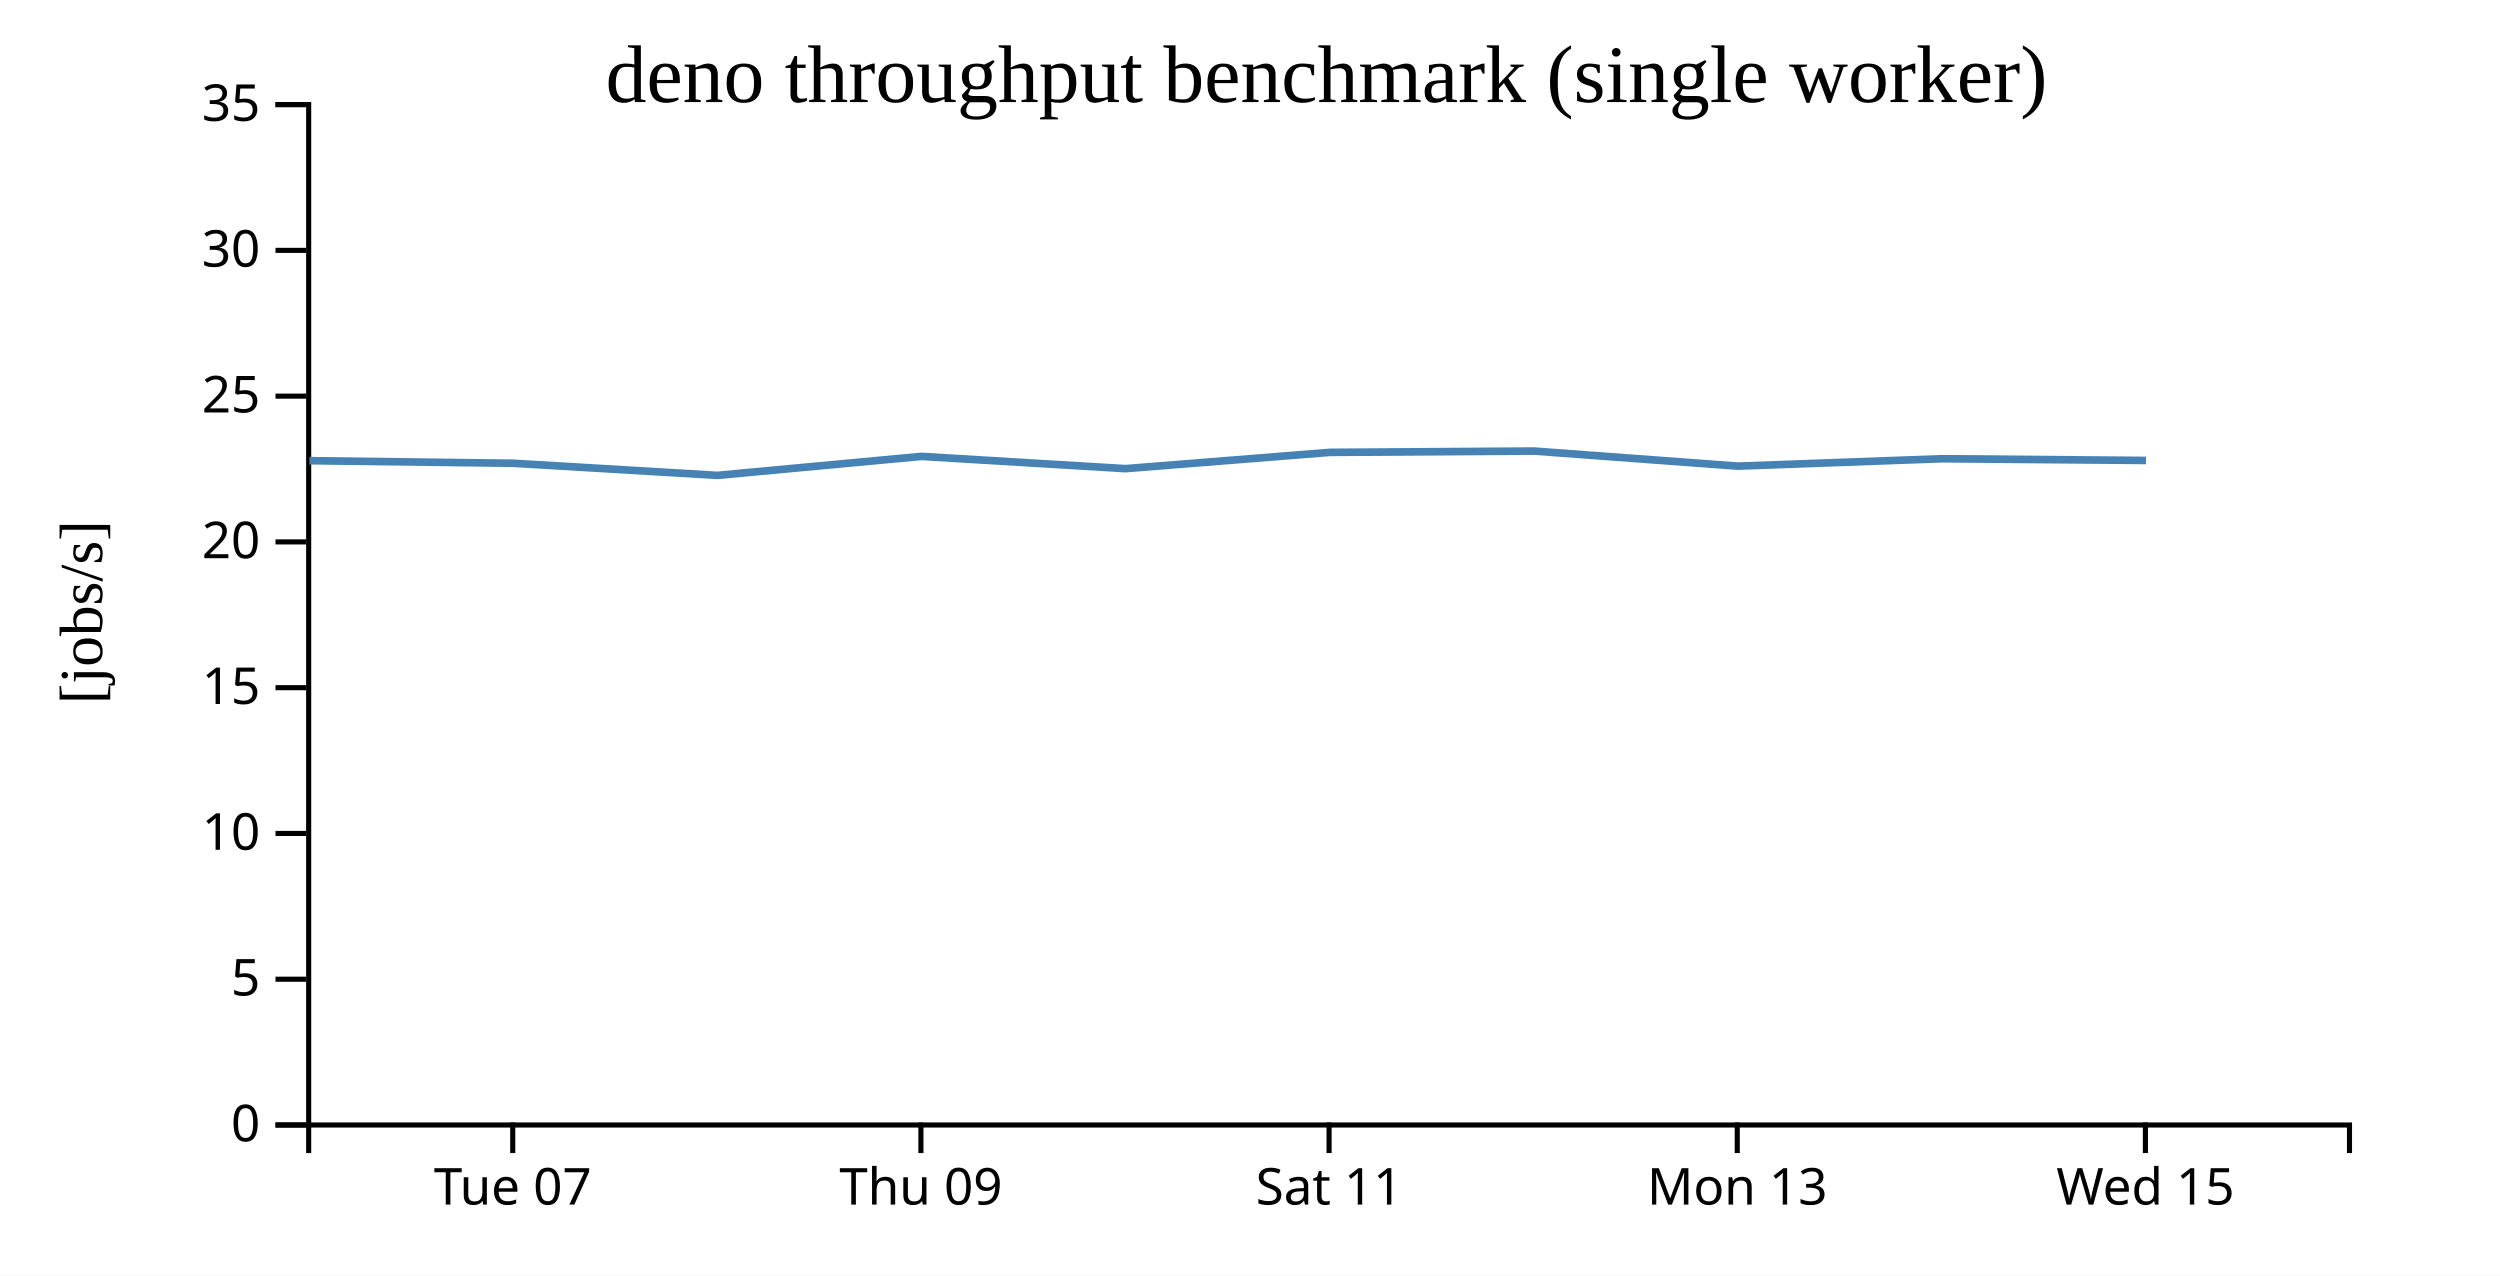
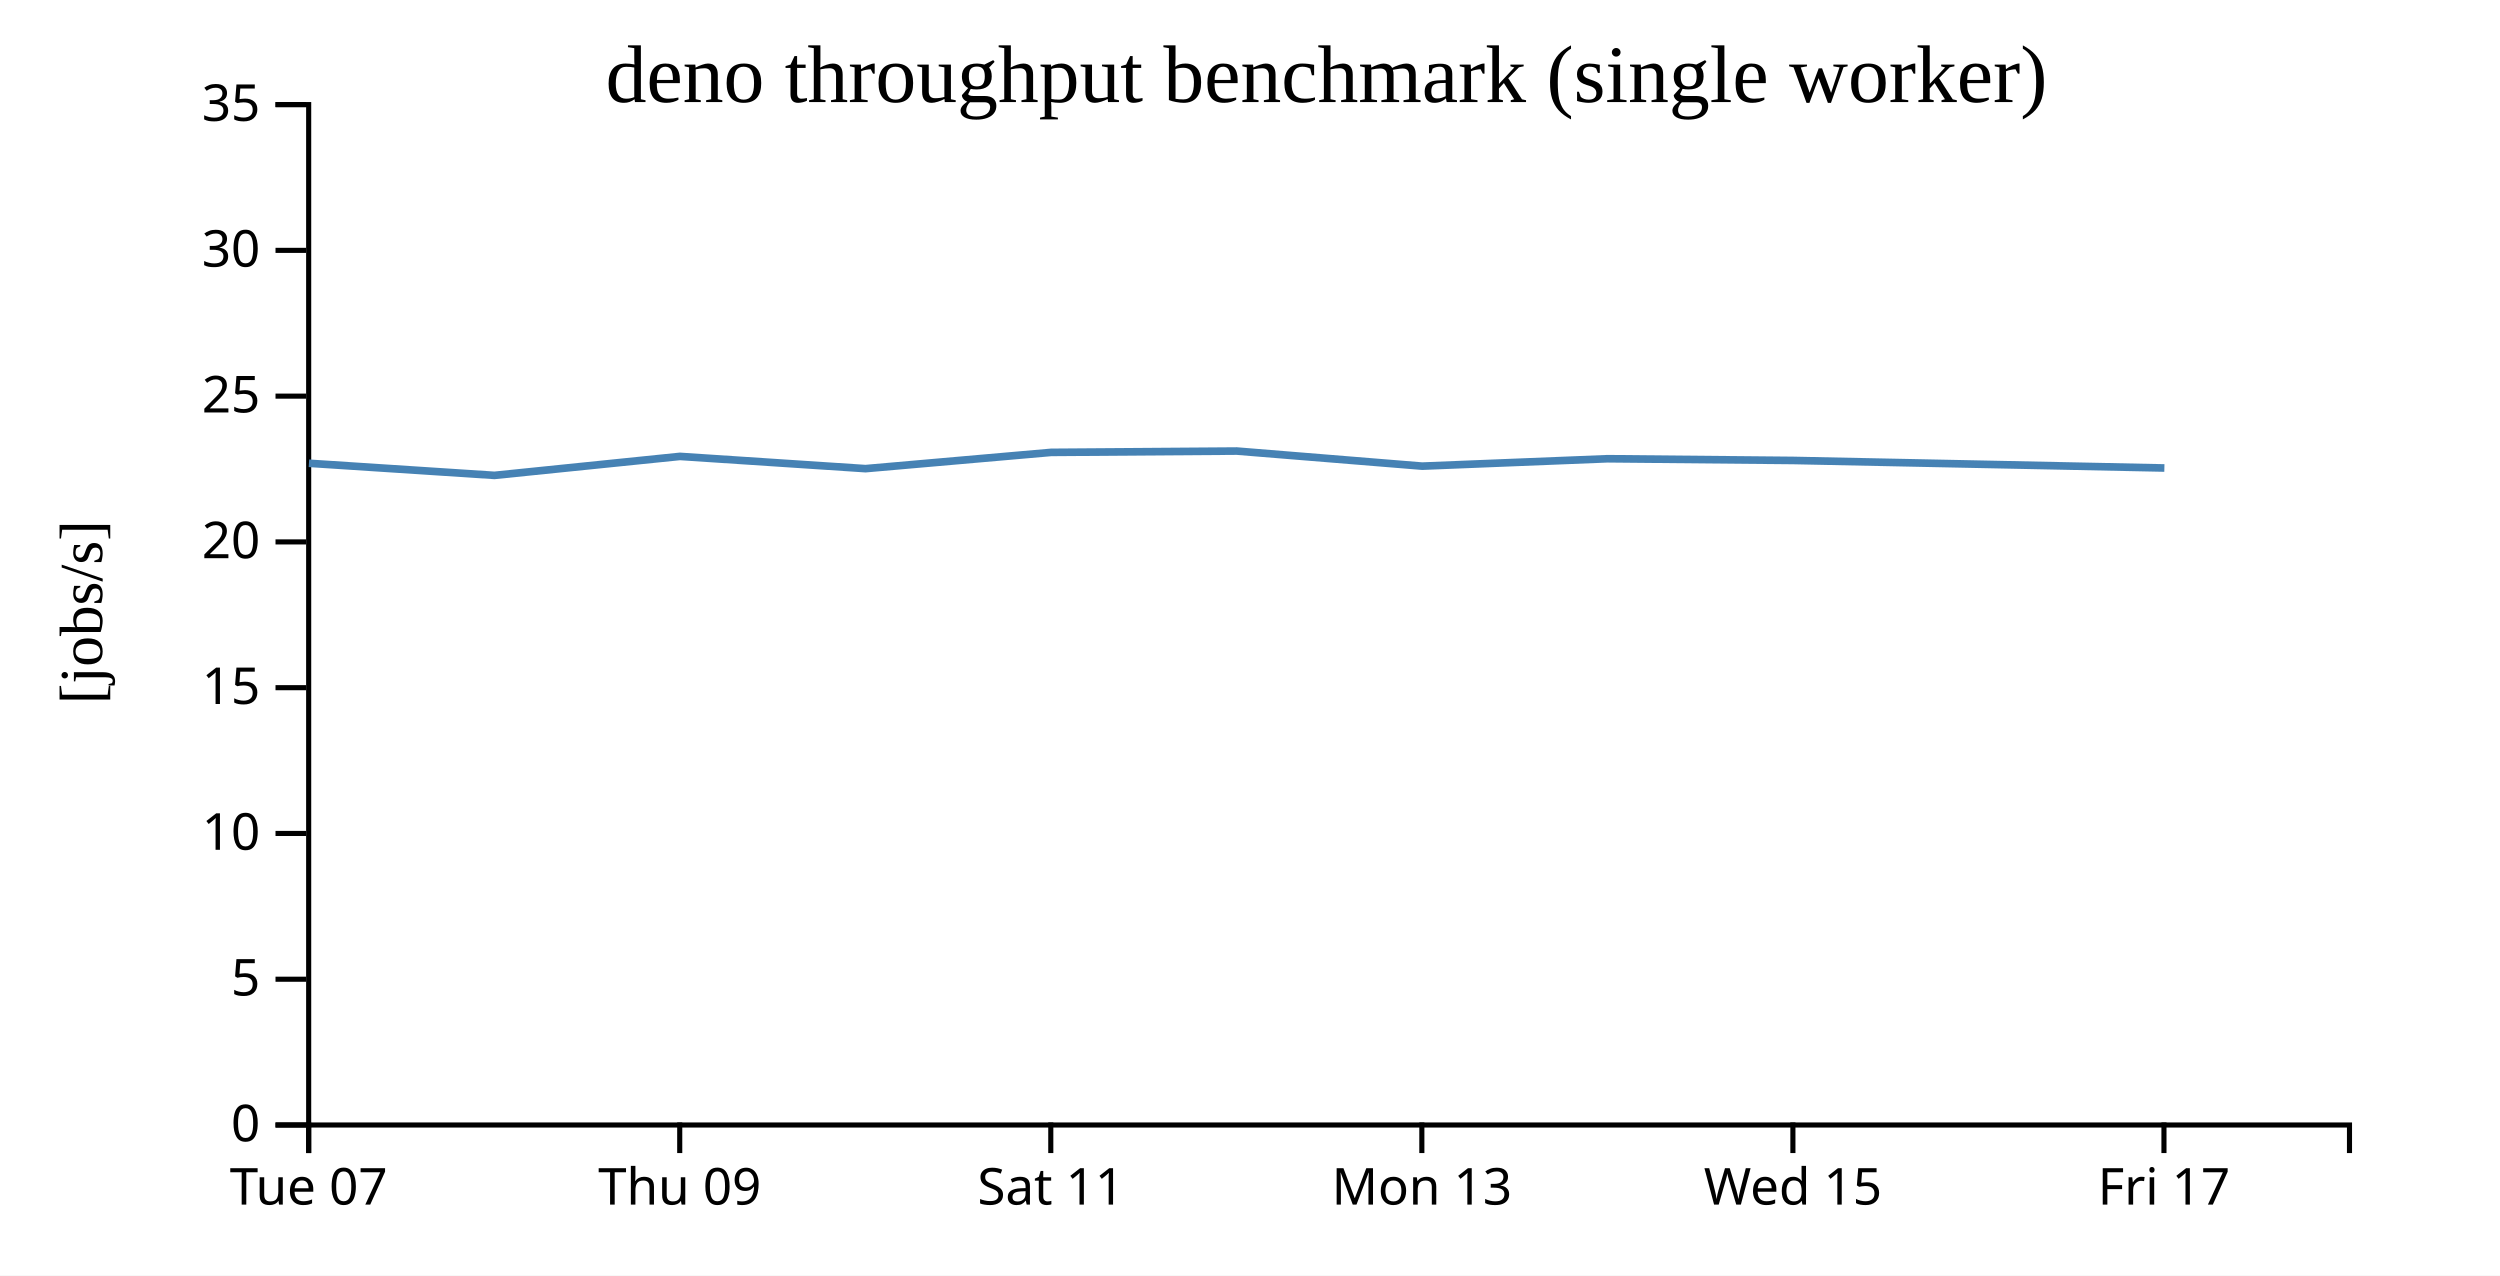
<svg xmlns="http://www.w3.org/2000/svg" width="490" height="250">
  <rect width="100%" height="100%" fill="white" />
  <g transform="translate(60,20)">
    <g transform="translate(0,200)" fill="none" font-size="10" font-family="sans-serif" text-anchor="middle">
      <path class="domain" stroke="currentColor" d="M0.5,6V0.5H400.5V6" />
-       <g class="tick" opacity="1" transform="translate(40.5,0)">
+       <g class="tick" opacity="1" transform="translate(0.5,0)">
        <line stroke="currentColor" y2="6" />
        <text fill="currentColor" y="9" dy="0.71em">Tue 07</text>
      </g>
-       <g class="tick" opacity="1" transform="translate(120.5,0)">
+       <g class="tick" opacity="1" transform="translate(73.22727,0)">
        <line stroke="currentColor" y2="6" />
        <text fill="currentColor" y="9" dy="0.71em">Thu 09</text>
      </g>
-       <g class="tick" opacity="1" transform="translate(200.5,0)">
+       <g class="tick" opacity="1" transform="translate(145.9545,0)">
        <line stroke="currentColor" y2="6" />
        <text fill="currentColor" y="9" dy="0.71em">Sat 11</text>
      </g>
-       <g class="tick" opacity="1" transform="translate(280.5,0)">
+       <g class="tick" opacity="1" transform="translate(218.6818,0)">
        <line stroke="currentColor" y2="6" />
        <text fill="currentColor" y="9" dy="0.71em">Mon 13</text>
      </g>
-       <g class="tick" opacity="1" transform="translate(360.5,0)">
+       <g class="tick" opacity="1" transform="translate(291.4091,0)">
        <line stroke="currentColor" y2="6" />
        <text fill="currentColor" y="9" dy="0.71em">Wed 15</text>
+       </g>
+       <g class="tick" opacity="1" transform="translate(364.1364,0)">
+         <line stroke="currentColor" y2="6" />
+         <text fill="currentColor" y="9" dy="0.71em">Fri 17</text>
      </g>
    </g>
    <g fill="none" font-size="10" font-family="sans-serif" text-anchor="end">
      <path class="domain" stroke="currentColor" d="M-6,200.5H0.5V0.5H-6" />
      <g class="tick" opacity="1" transform="translate(0,200.5)">
        <line stroke="currentColor" x2="-6" />
        <text fill="currentColor" x="-9" dy="0.32em">0</text>
      </g>
      <g class="tick" opacity="1" transform="translate(0,171.9286)">
        <line stroke="currentColor" x2="-6" />
        <text fill="currentColor" x="-9" dy="0.32em">5</text>
      </g>
      <g class="tick" opacity="1" transform="translate(0,143.3571)">
        <line stroke="currentColor" x2="-6" />
        <text fill="currentColor" x="-9" dy="0.32em">10</text>
      </g>
      <g class="tick" opacity="1" transform="translate(0,114.7857)">
        <line stroke="currentColor" x2="-6" />
        <text fill="currentColor" x="-9" dy="0.32em">15</text>
      </g>
      <g class="tick" opacity="1" transform="translate(0,86.21429)">
        <line stroke="currentColor" x2="-6" />
        <text fill="currentColor" x="-9" dy="0.32em">20</text>
      </g>
      <g class="tick" opacity="1" transform="translate(0,57.64286)">
        <line stroke="currentColor" x2="-6" />
        <text fill="currentColor" x="-9" dy="0.32em">25</text>
      </g>
      <g class="tick" opacity="1" transform="translate(0,29.07143)">
        <line stroke="currentColor" x2="-6" />
        <text fill="currentColor" x="-9" dy="0.32em">30</text>
      </g>
      <g class="tick" opacity="1" transform="translate(0,0.5)">
        <line stroke="currentColor" x2="-6" />
        <text fill="currentColor" x="-9" dy="0.32em">35</text>
      </g>
    </g>
    <text text-anchor="middle" style="font-size: 12px" transform="rotate(-90)" y="-40" x="-100">[jobs/s]</text>
    <text text-anchor="middle" style="font-size: 16px" y="0" x="200">deno throughput benchmark (single worker)</text>
-     <path fill="none" stroke="steelblue" stroke-width="1.5" d="M0.644,70.295L40.603,70.799L80.6,73.174L120.601,69.453L160.606,71.854L200.616,68.667L240.652,68.407L280.622,71.364L320.607,69.911L360.618,70.248" />
+     <path fill="none" stroke="steelblue" stroke-width="1.5" d="M0.549,70.799L36.91,73.174L73.273,69.453L109.642,71.854L146.015,68.667L182.411,68.407L218.747,71.364L255.097,69.911L291.471,70.248L364.219,71.727" />
  </g>
</svg>
